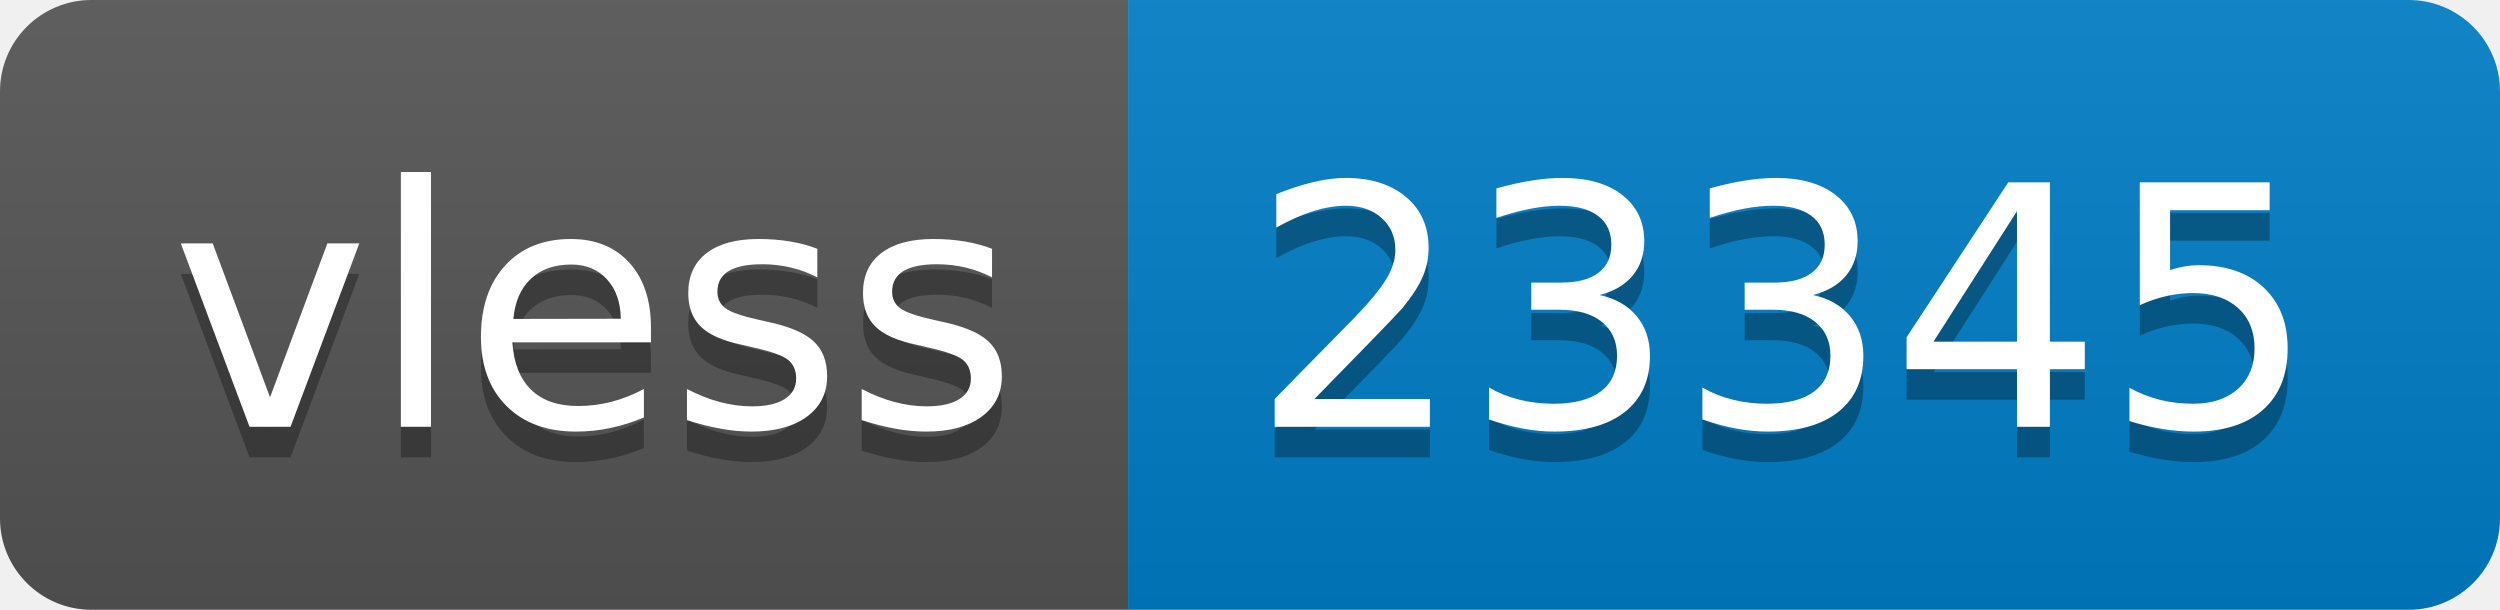
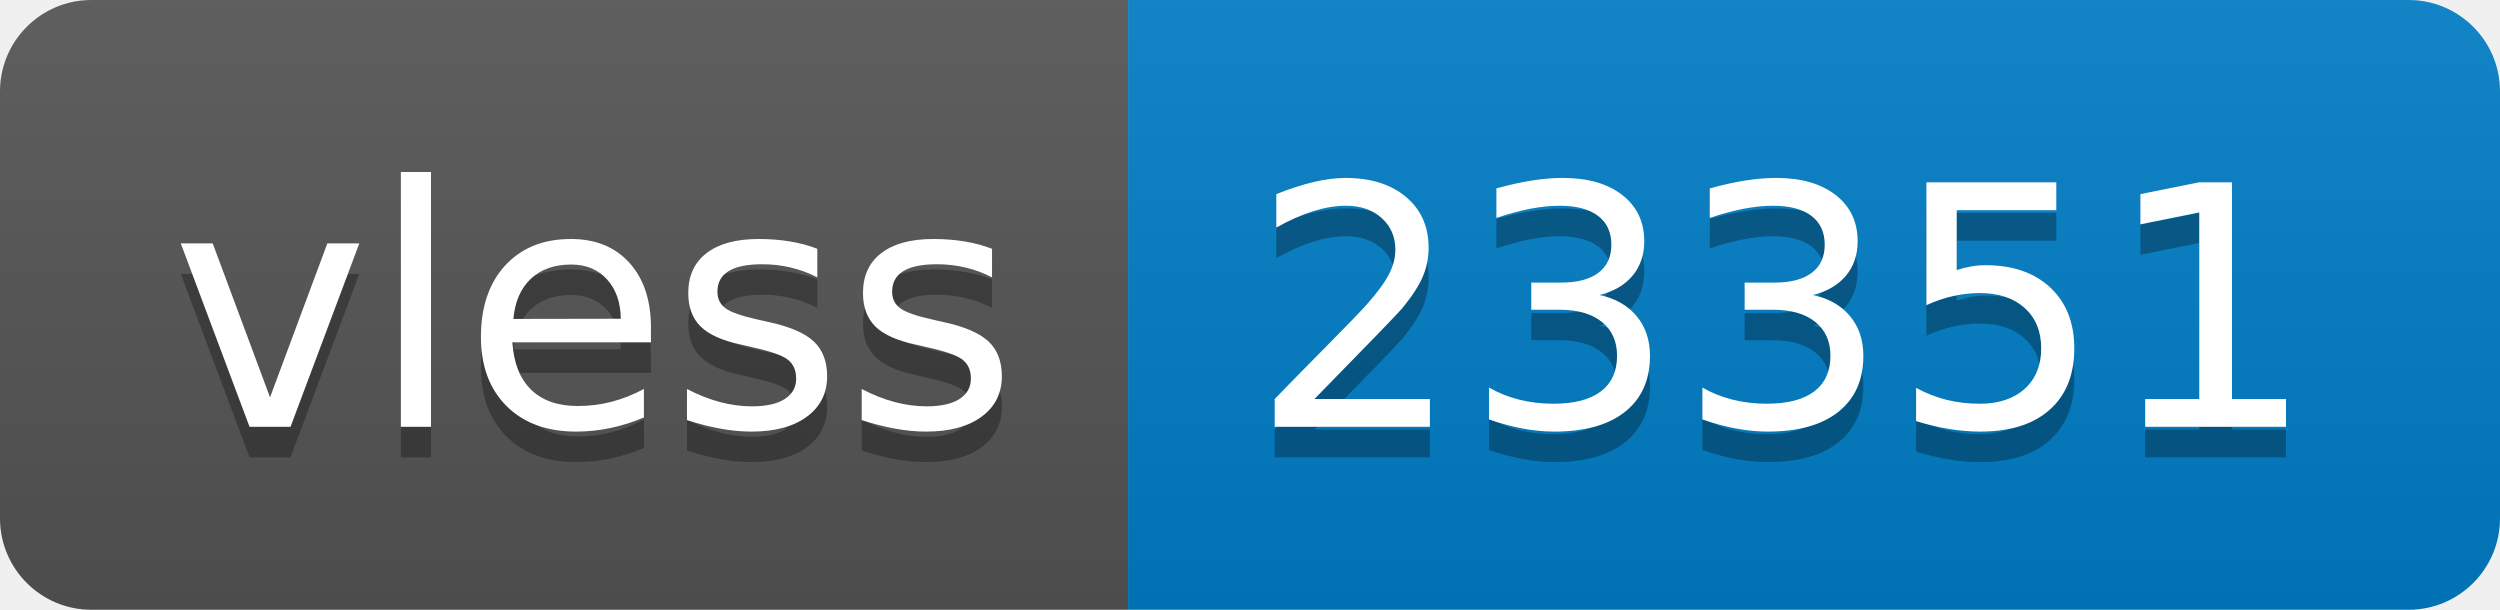
- <svg xmlns="http://www.w3.org/2000/svg" width="82" height="20" role="img" aria-label="vless: 23345">
+ <svg xmlns="http://www.w3.org/2000/svg" width="82" height="20" role="img" aria-label="vless: 23351">
  <linearGradient id="s" x2="0" y2="100%">
    <stop offset="0" stop-color="#bbb" stop-opacity=".1" />
    <stop offset="1" stop-opacity=".1" />
  </linearGradient>
  <clipPath id="r">
    <rect width="82" height="20" rx="3" fill="#fff" />
  </clipPath>
  <g clip-path="url(#r)">
    <rect width="37" height="20" fill="#555" />
    <rect x="37" width="45" height="20" fill="#007ec6" />
    <rect width="82" height="20" fill="url(#s)" />
  </g>
  <g fill="#fff" text-anchor="middle" font-family="Verdana,Geneva,DejaVu Sans,sans-serif" text-rendering="geometricPrecision" font-size="110">
    <text aria-hidden="true" x="195" y="150" fill="#010101" fill-opacity=".3" transform="scale(.1)" textLength="270">vless</text>
    <text x="195" y="140" transform="scale(.1)" fill="#fff" textLength="270">vless</text>
-     <text aria-hidden="true" x="585" y="150" fill="#010101" fill-opacity=".3" transform="scale(.1)" textLength="350">23345</text>
-     <text x="585" y="140" transform="scale(.1)" fill="#fff" textLength="350">23345</text>
+     <text aria-hidden="true" x="585" y="150" fill="#010101" fill-opacity=".3" transform="scale(.1)" textLength="350">23351</text>
+     <text x="585" y="140" transform="scale(.1)" fill="#fff" textLength="350">23351</text>
  </g>
</svg>
